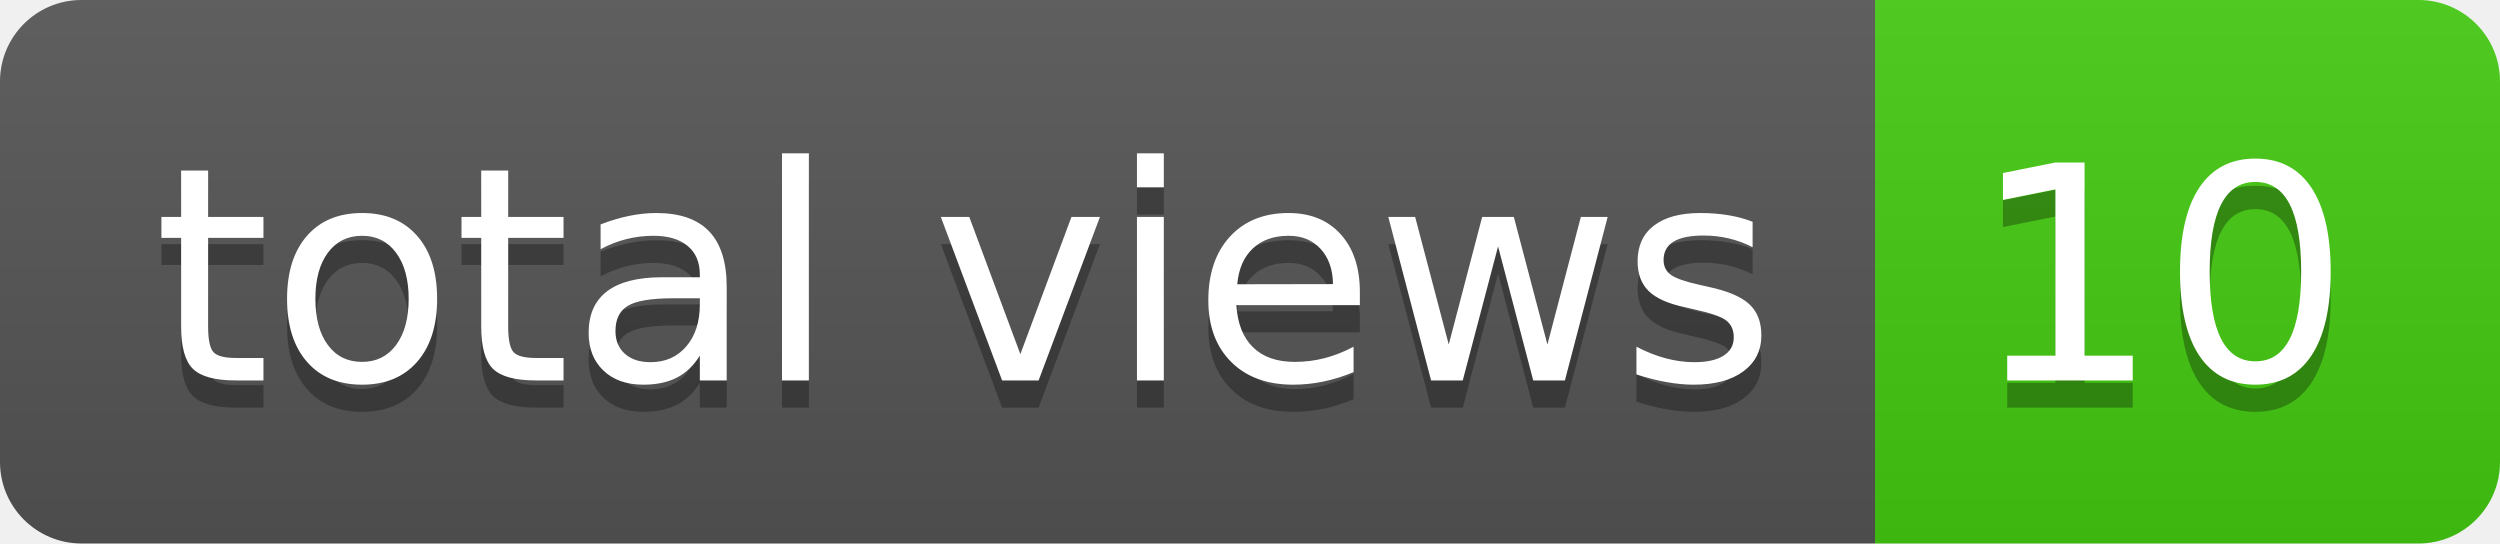
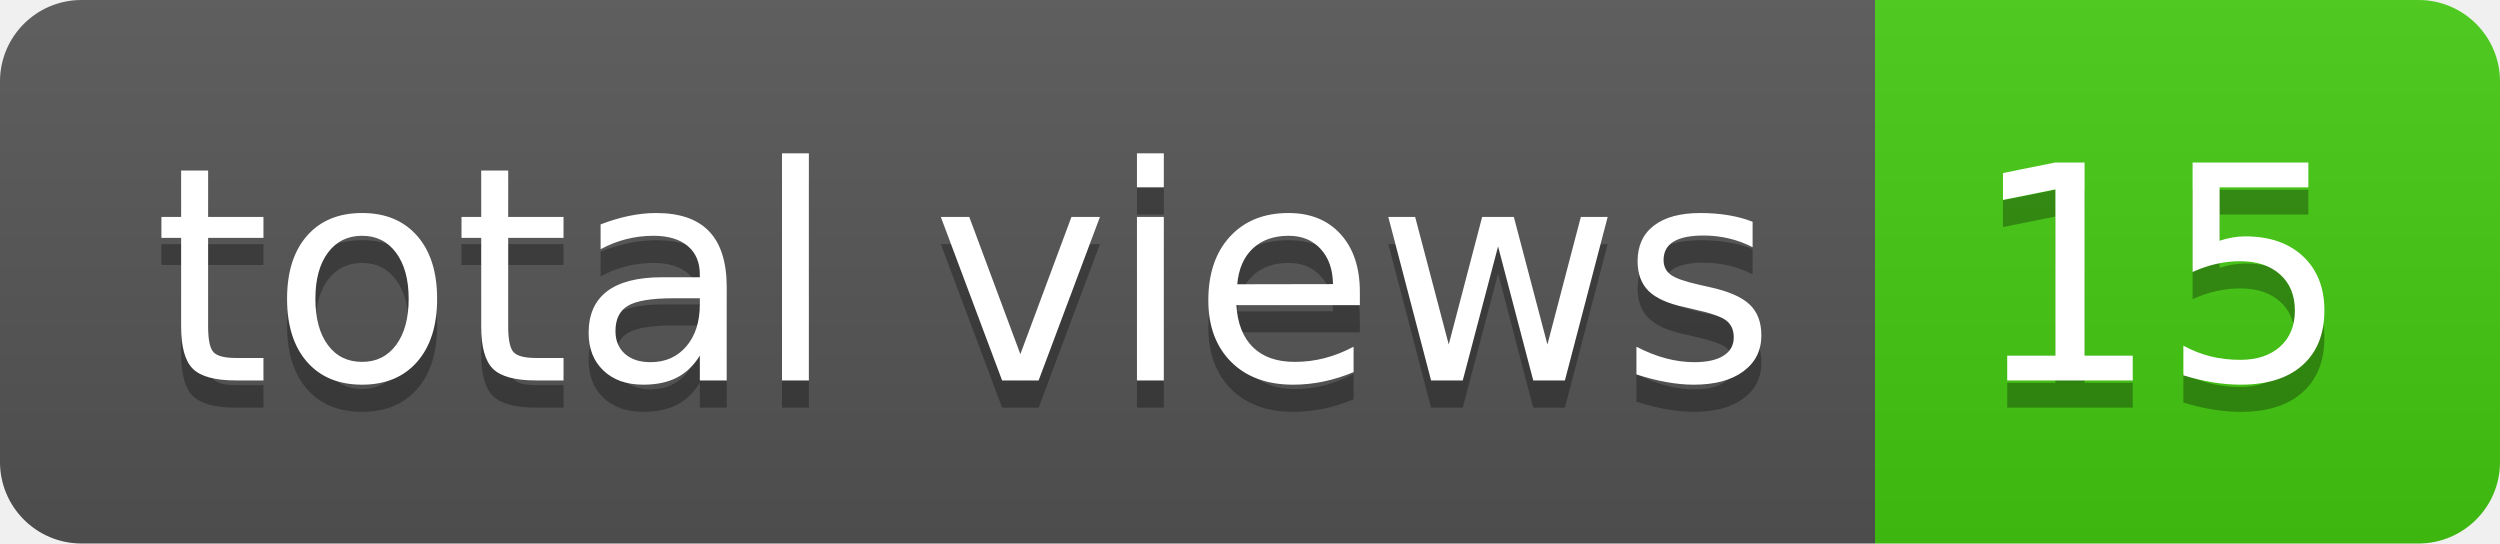
- <svg xmlns="http://www.w3.org/2000/svg" width="92" height="20" role="img" aria-label="total views: 10">
+ <svg xmlns="http://www.w3.org/2000/svg" width="92" height="20" role="img" aria-label="total views: 15">
  <linearGradient id="s" x2="0" y2="100%">
    <stop offset="0" stop-color="#bbb" stop-opacity=".1" />
    <stop offset="1" stop-opacity=".1" />
  </linearGradient>
  <clipPath id="r">
    <rect width="92" height="20" rx="3" fill="#fff" />
  </clipPath>
  <g clip-path="url(#r)">
    <rect width="69" height="20" fill="#555" />
    <rect x="69" width="23" height="20" fill="#4c1" />
    <rect width="92" height="20" fill="url(#s)" />
  </g>
  <g fill="#fff" text-anchor="middle" font-family="Verdana,Geneva,DejaVu Sans,sans-serif" text-rendering="geometricPrecision" font-size="110">
    <text aria-hidden="true" x="355" y="150" fill="#010101" fill-opacity=".3" transform="scale(.1)" textLength="590">total views</text>
    <text x="355" y="140" transform="scale(.1)" fill="#fff" textLength="590">total views</text>
-     <text aria-hidden="true" x="795" y="150" fill="#010101" fill-opacity=".3" transform="scale(.1)" textLength="130">10</text>
-     <text x="795" y="140" transform="scale(.1)" fill="#fff" textLength="130">10</text>
+     <text aria-hidden="true" x="795" y="150" fill="#010101" fill-opacity=".3" transform="scale(.1)" textLength="130">15</text>
+     <text x="795" y="140" transform="scale(.1)" fill="#fff" textLength="130">15</text>
  </g>
</svg>
